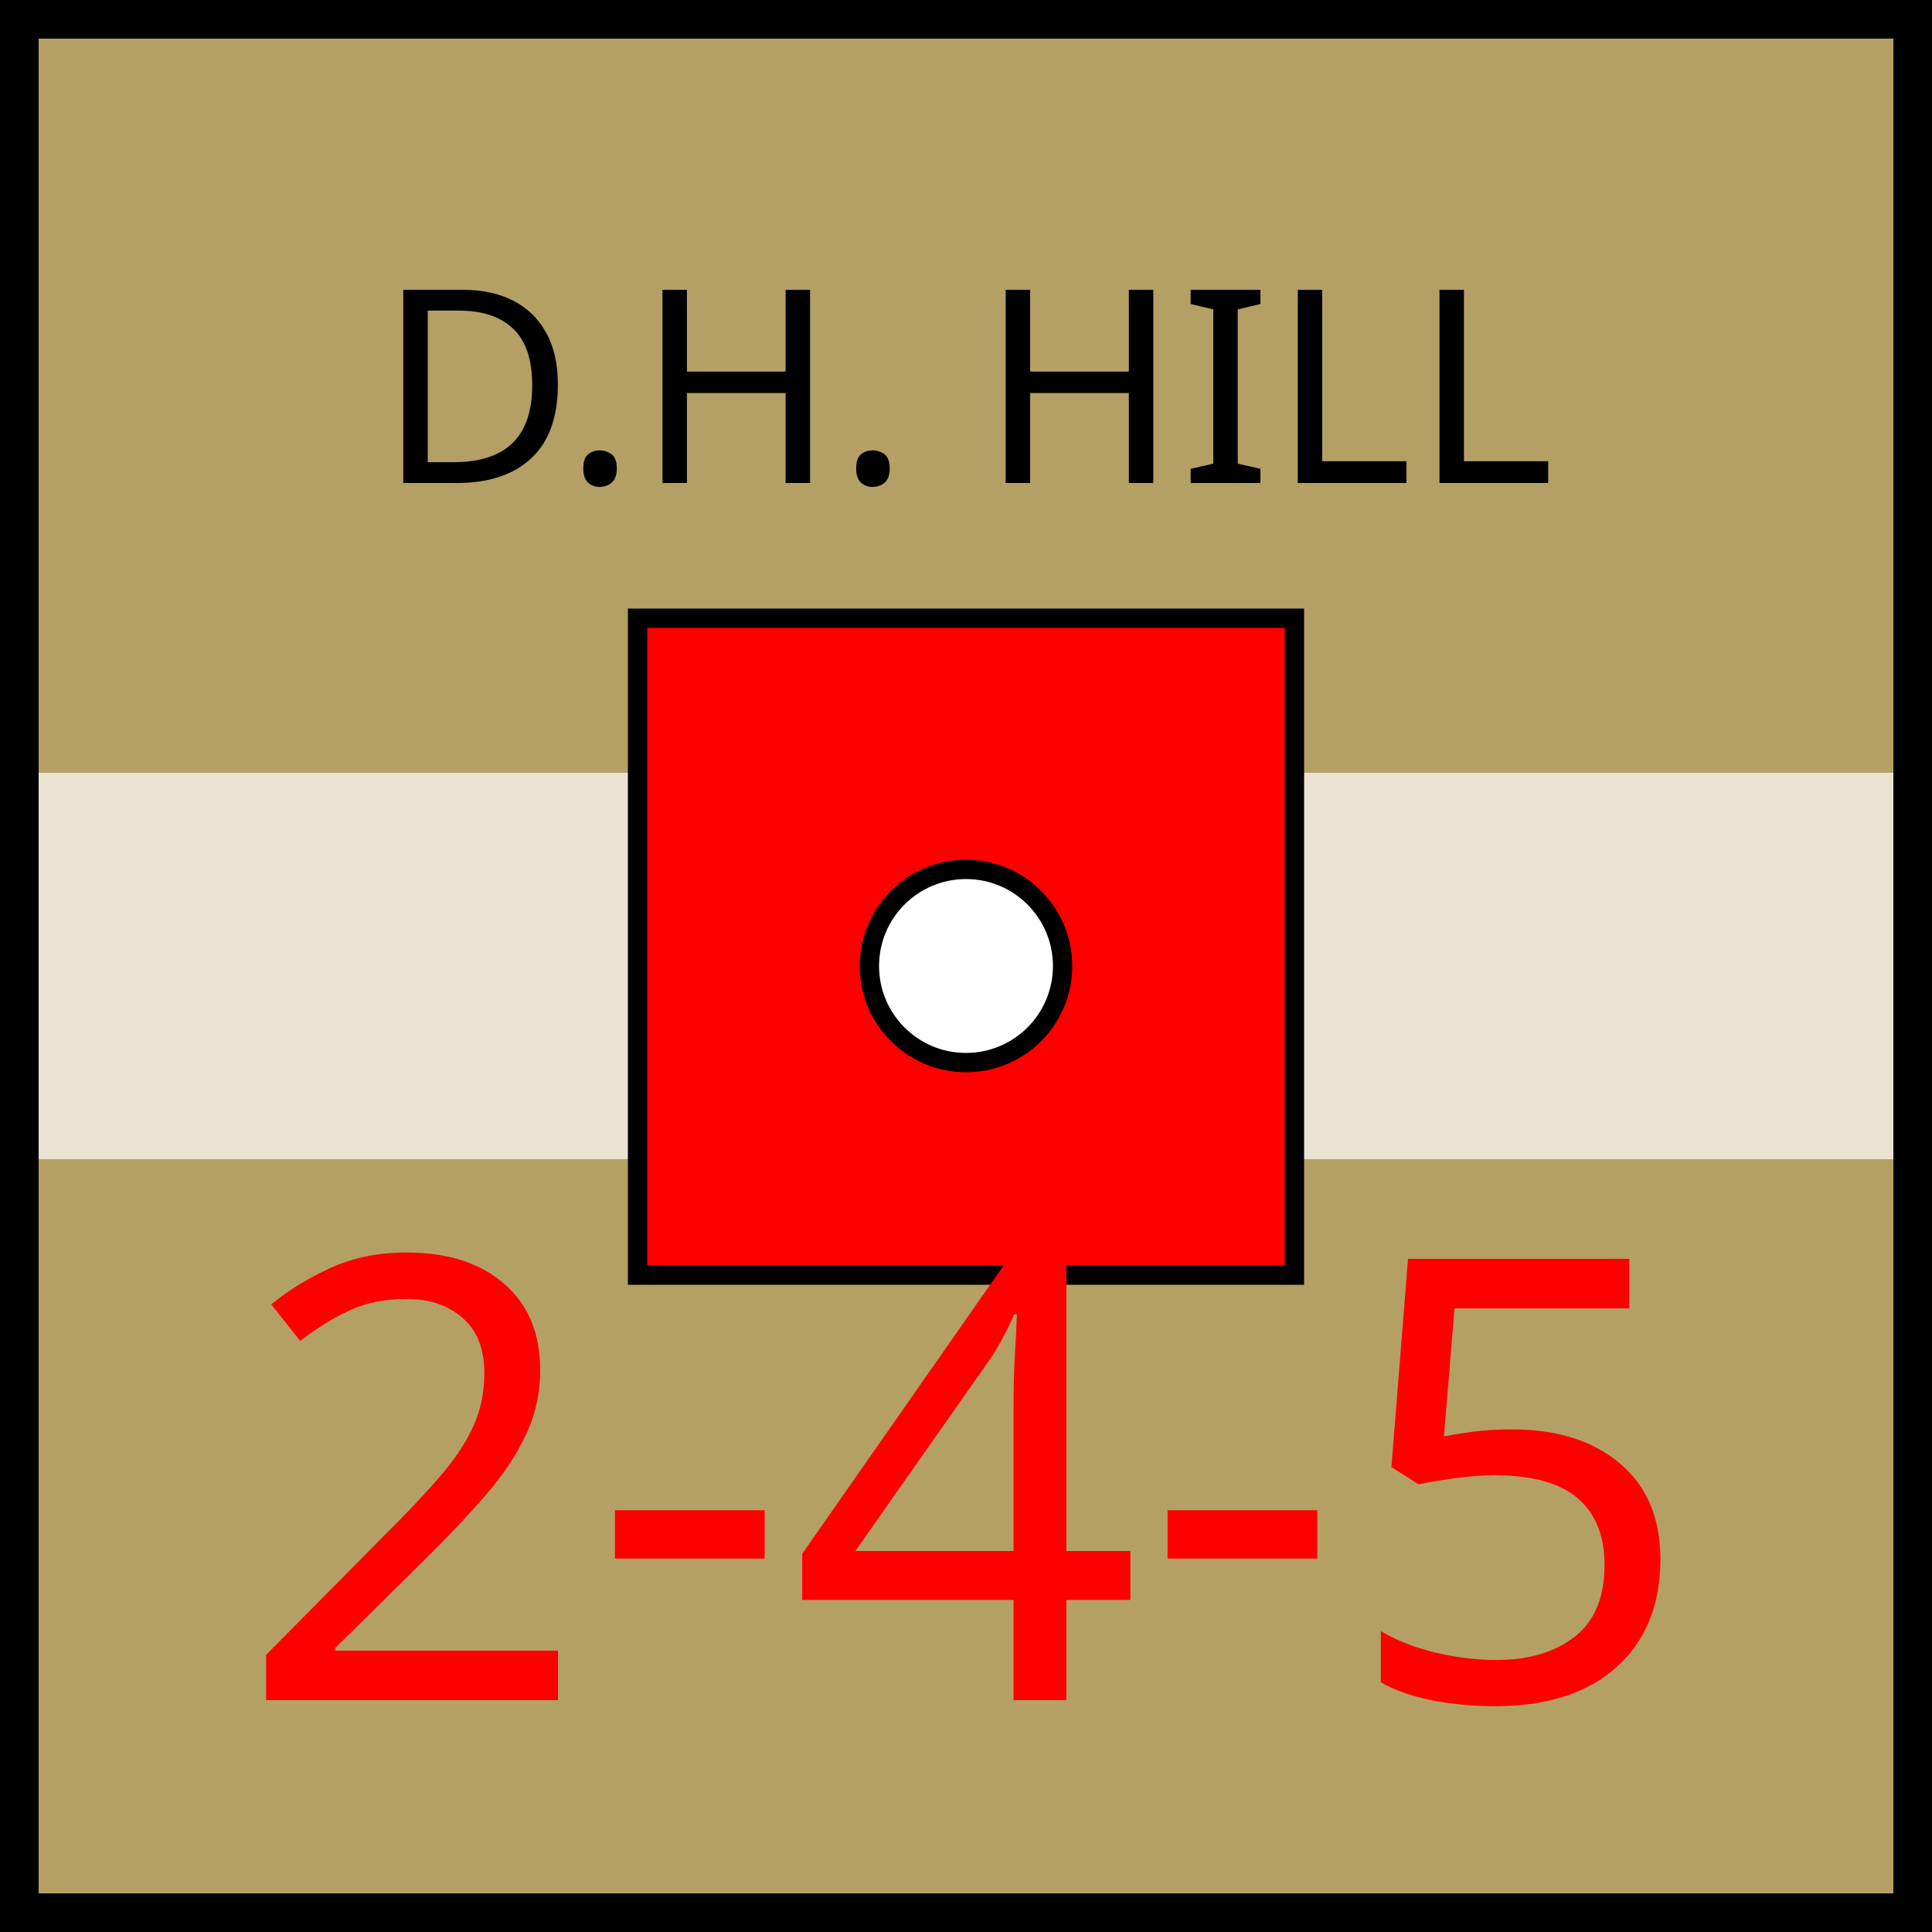
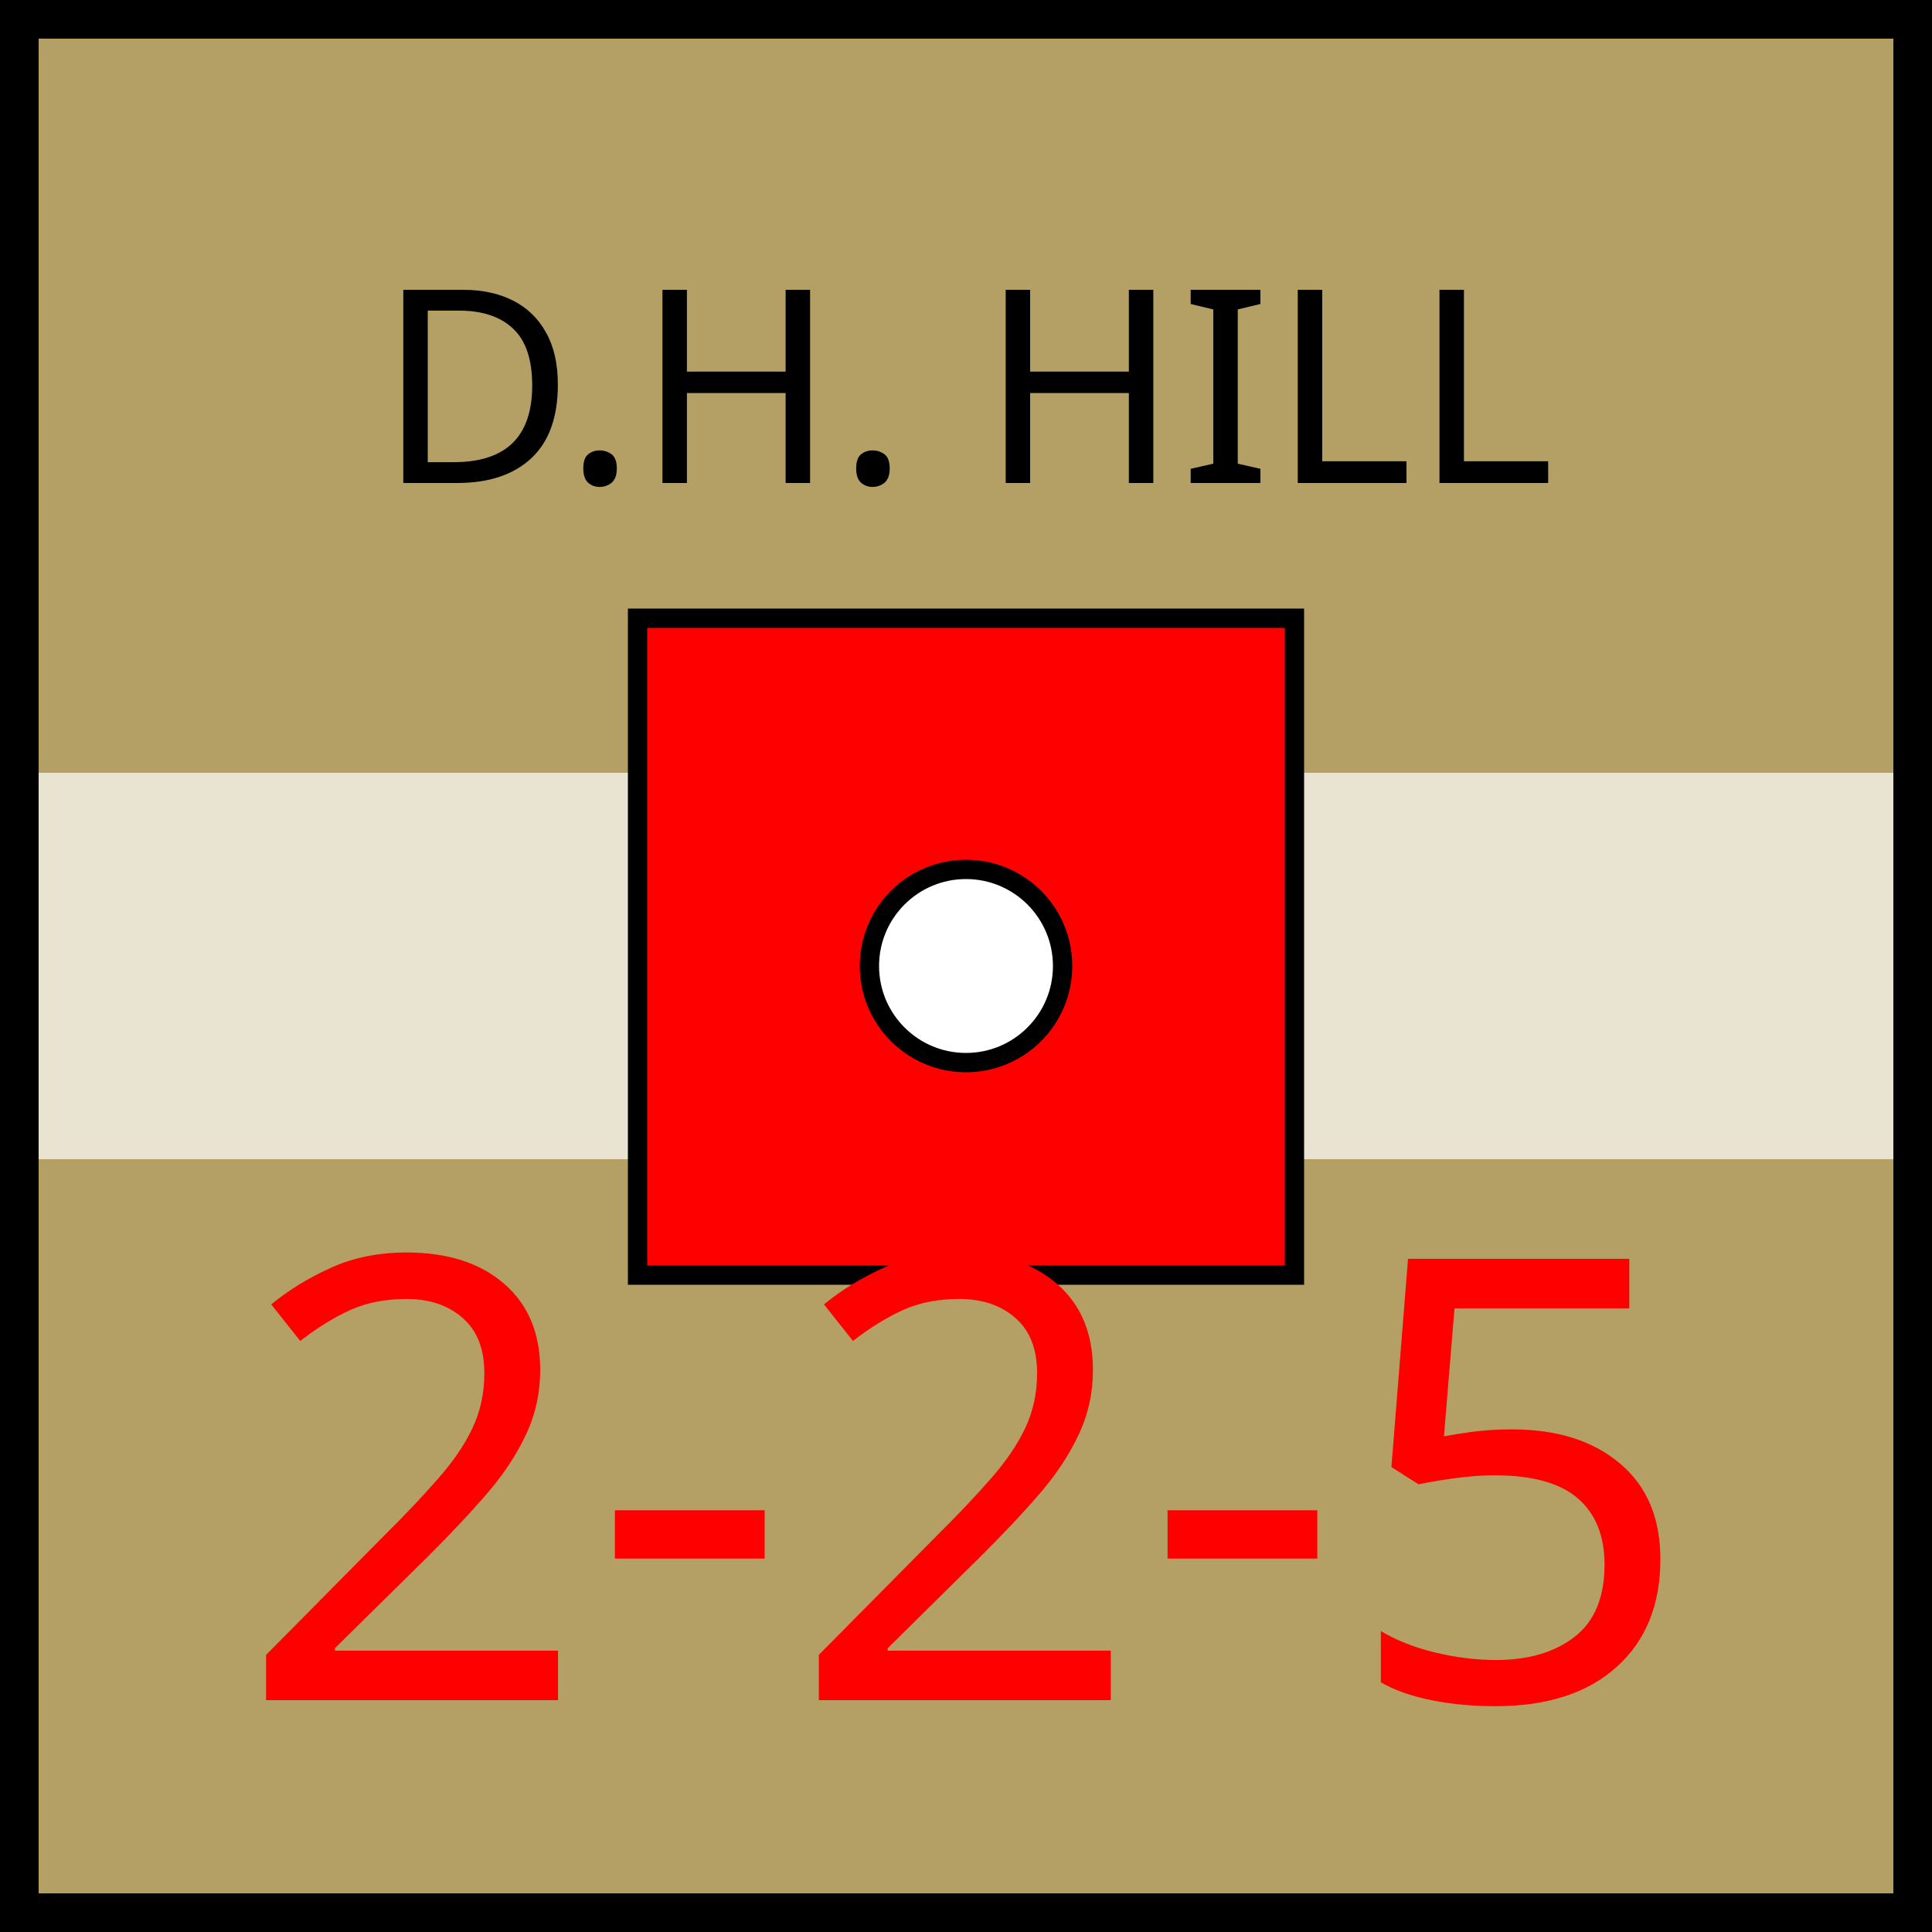
<svg xmlns="http://www.w3.org/2000/svg" xmlns:xlink="http://www.w3.org/1999/xlink" viewBox="0 0 100 100" width="100" height="100">
  <defs id="common">
    <rect id="background" width="100" height="100" fill="rgb(180,160,100)" />
    <rect id="exhausted" x="2" y="40%" height="20%" width="96" fill="white" opacity="0.7" />
    <g id="border" stroke="black" stroke-width="2">
      <line x1="0" y1="1" x2="100" y2="1" />
      <line x1="1" y1="1" x2="1" y2="100" />
      <line x1="0" y1="99" x2="100" y2="99" />
      <line x1="99" y1="1" x2="99" y2="100" />
    </g>
    <clipPath id="block">
      <use xlink:href="#background" />
    </clipPath>
  </defs>
  <g id="unit" font-family="EB Garamond">
    <use xlink:href="#background" clip-path="url(#block)" />
    <use xlink:href="#border" clip-path="url(#block)" />
    <use xlink:href="#exhausted" />
    <g id="symbol" text-anchor="middle">
      <text x="50" y="25" font-size="14" fill="black">D.H. HILL</text>
      <rect x="33" y="32" width="34" height="34" fill="red" stroke="black" />
      <circle r="5" cx="50" cy="50" fill="white" stroke="black" />
    </g>
    <g id="stats" text-anchor="middle" font-size="32">
-       <text x="50" y="88" fill="red">2-4-5</text>
+       <text x="50" y="88" fill="red">2-2-5</text>
    </g>
  </g>
</svg>
